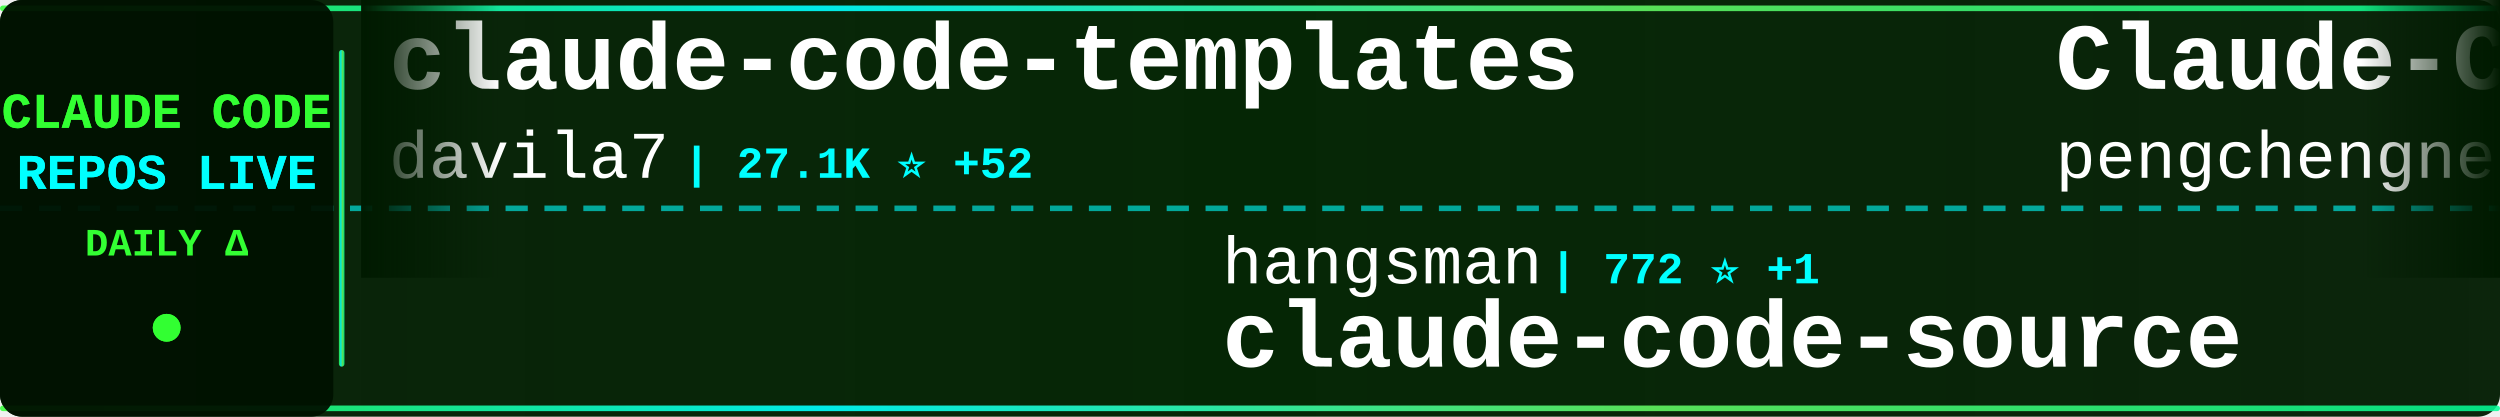
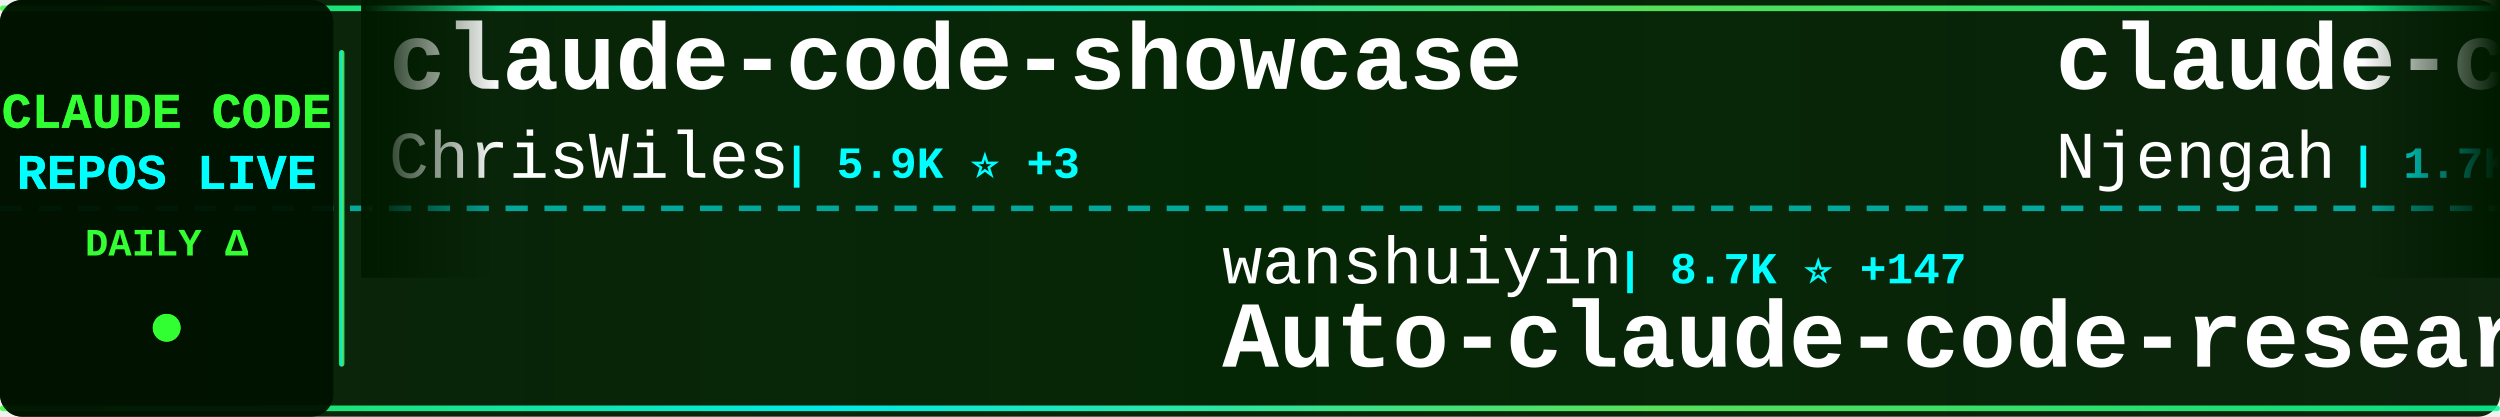
<svg xmlns="http://www.w3.org/2000/svg" width="900" height="150">
  <defs>
    <linearGradient id="tickerBg" x1="0%" y1="0%" x2="100%" y2="0%">
      <stop offset="0%" style="stop-color:#001a00;stop-opacity:0.95" />
      <stop offset="50%" style="stop-color:#002200;stop-opacity:0.98" />
      <stop offset="100%" style="stop-color:#001a00;stop-opacity:0.95" />
    </linearGradient>
    <linearGradient id="borderGrad" x1="0%" y1="0%" x2="100%" y2="0%">
      <stop offset="0%" style="stop-color:#33ff33;stop-opacity:0.85">
        <animate attributeName="stop-opacity" values="0.85;1;0.85" dur="2s" repeatCount="indefinite" />
      </stop>
      <stop offset="33%" style="stop-color:#00ffff;stop-opacity:0.9">
        <animate attributeName="stop-opacity" values="0.9;1;0.9" dur="2.2s" repeatCount="indefinite" />
      </stop>
      <stop offset="66%" style="stop-color:#66ff66;stop-opacity:0.85">
        <animate attributeName="stop-opacity" values="0.85;1;0.85" dur="1.8s" repeatCount="indefinite" />
      </stop>
      <stop offset="100%" style="stop-color:#00ff99;stop-opacity:0.85">
        <animate attributeName="stop-opacity" values="0.85;1;0.85" dur="2s" repeatCount="indefinite" />
      </stop>
    </linearGradient>
    <filter id="textGlow">
      <feGaussianBlur stdDeviation="0.1" result="coloredBlur" />
      <feMerge>
        <feMergeNode in="coloredBlur" />
        <feMergeNode in="SourceGraphic" />
      </feMerge>
    </filter>
    <filter id="metricGlow">
      <feGaussianBlur stdDeviation="0.2" result="coloredBlur" />
      <feMerge>
        <feMergeNode in="coloredBlur" />
        <feMergeNode in="SourceGraphic" />
      </feMerge>
    </filter>
    <linearGradient id="leftFade" x1="0%" y1="0%" x2="100%" y2="0%">
      <stop offset="0%" style="stop-color:#001a00;stop-opacity:1" />
      <stop offset="100%" style="stop-color:#001a00;stop-opacity:0" />
    </linearGradient>
    <linearGradient id="rightFade" x1="0%" y1="0%" x2="100%" y2="0%">
      <stop offset="0%" style="stop-color:#001a00;stop-opacity:0" />
      <stop offset="100%" style="stop-color:#001a00;stop-opacity:1" />
    </linearGradient>
  </defs>
  <rect width="900" height="150" fill="url(#tickerBg)" rx="8" />
  <rect x="0" y="2" width="900" height="2" fill="url(#borderGrad)" rx="1" />
  <rect x="0" y="146" width="900" height="2" fill="url(#borderGrad)" rx="1" />
  <line x1="0" y1="75" x2="900" y2="75" stroke="#00ffff" stroke-width="2" stroke-dasharray="8 6" opacity="0.6" />
  <rect x="0" y="0" width="120" height="150" fill="#001100" opacity="0.95" rx="8" />
  <text x="60" y="46" font-family="'Courier New', monospace" font-size="18" font-weight="bold" fill="#33ff33" text-anchor="middle" filter="url(#textGlow)">
    CLAUDE CODE
  </text>
  <text x="60" y="68" font-family="'Courier New', monospace" font-size="18" font-weight="bold" fill="#00ffff" text-anchor="middle" filter="url(#textGlow)">
    REPOS LIVE
  </text>
  <text x="60" y="92" font-family="'Courier New', monospace" font-size="14" font-weight="bold" fill="#33ff33" text-anchor="middle">
    DAILY Δ
  </text>
  <circle cx="60" cy="118" r="5" fill="#33ff33" filter="url(#metricGlow)">
    <animate attributeName="r" values="4;6;4" dur="1.5s" repeatCount="indefinite" />
    <animate attributeName="opacity" values="0.6;1;0.6" dur="1.5s" repeatCount="indefinite" />
  </circle>
  <rect x="122" y="18" width="2" height="114" fill="url(#borderGrad)" rx="1" />
  <clipPath id="tickerClip">
    <rect x="130" y="0" width="770" height="150" />
  </clipPath>
  <g clip-path="url(#tickerClip)">
    <g id="tickerItems">
      <animateTransform attributeName="transform" attributeType="XML" type="translate" from="0 0" to="-3000 0" dur="54s" repeatCount="indefinite" />
      <g transform="translate(0, 0)">
-         <text x="140" y="32" font-family="'Courier New', monospace" font-size="34" font-weight="bold" fill="#ffffff">claude-code-templates</text>
-         <text x="140" y="64" font-family="'Courier New', monospace" font-size="24" font-weight="normal" fill="#ffffff" opacity="1.0">davila7</text>
-         <text x="246" y="64" font-family="'Courier New', monospace" font-size="16" font-weight="bold" fill="#00ffff"> | 27.1K ⭐ +52</text>
+         <text x="140" y="32" font-family="'Courier New', monospace" font-size="34" font-weight="bold" fill="#ffffff">claude-code-showcase</text>
+         <text x="140" y="64" font-family="'Courier New', monospace" font-size="24" font-weight="normal" fill="#ffffff" opacity="1.0">ChrisWiles</text>
+         <text x="282" y="64" font-family="'Courier New', monospace" font-size="16" font-weight="bold" fill="#00ffff"> | 5.9K ⭐ +3</text>
      </g>
      <g transform="translate(300, 0)">
-         <text x="140" y="102" font-family="'Courier New', monospace" font-size="24" font-weight="normal" fill="#ffffff" opacity="1.0">hangsman</text>
-         <text x="258" y="102" font-family="'Courier New', monospace" font-size="16" font-weight="bold" fill="#00ffff"> | 772 ⭐ +1</text>
-         <text x="140" y="132" font-family="'Courier New', monospace" font-size="34" font-weight="bold" fill="#ffffff">claude-code-source</text>
+         <text x="140" y="102" font-family="'Courier New', monospace" font-size="24" font-weight="normal" fill="#ffffff" opacity="1.0">wanshuiyin</text>
+         <text x="282" y="102" font-family="'Courier New', monospace" font-size="16" font-weight="bold" fill="#00ffff"> | 8.7K ⭐ +147</text>
+         <text x="140" y="132" font-family="'Courier New', monospace" font-size="34" font-weight="bold" fill="#ffffff">Auto-claude-code-researc...</text>
      </g>
      <g transform="translate(600, 0)">
-         <text x="140" y="32" font-family="'Courier New', monospace" font-size="34" font-weight="bold" fill="#ffffff">Claude-Code</text>
-         <text x="140" y="64" font-family="'Courier New', monospace" font-size="24" font-weight="normal" fill="#ffffff" opacity="1.0">pengchengneo</text>
-         <text x="306" y="64" font-family="'Courier New', monospace" font-size="16" font-weight="bold" fill="#00ffff"> | 1.3K ⭐ +7</text>
+         <text x="140" y="32" font-family="'Courier New', monospace" font-size="34" font-weight="bold" fill="#ffffff">claude-code-cheat-sheet</text>
+         <text x="140" y="64" font-family="'Courier New', monospace" font-size="24" font-weight="normal" fill="#ffffff" opacity="1.0">Njengah</text>
+         <text x="246" y="64" font-family="'Courier New', monospace" font-size="16" font-weight="bold" fill="#00ffff"> | 1.7K ⭐ +3</text>
      </g>
      <g transform="translate(900, 0)">
-         <text x="140" y="102" font-family="'Courier New', monospace" font-size="24" font-weight="normal" fill="#ffffff" opacity="1.0">pedrohcgs</text>
-         <text x="270" y="102" font-family="'Courier New', monospace" font-size="16" font-weight="bold" fill="#00ffff"> | 1.1K ⭐ +5</text>
-         <text x="140" y="132" font-family="'Courier New', monospace" font-size="34" font-weight="bold" fill="#ffffff">claude-code-my-workflow</text>
+         <text x="140" y="102" font-family="'Courier New', monospace" font-size="24" font-weight="normal" fill="#ffffff" opacity="1.0">forrestchang</text>
+         <text x="306" y="102" font-family="'Courier New', monospace" font-size="16" font-weight="bold" fill="#00ffff"> | 123.9K ⭐ +1.5K</text>
+         <text x="140" y="132" font-family="'Courier New', monospace" font-size="34" font-weight="bold" fill="#ffffff">andrej-karpathy-skills</text>
      </g>
      <g transform="translate(1200, 0)">
-         <text x="140" y="32" font-family="'Courier New', monospace" font-size="34" font-weight="bold" fill="#ffffff">nanoclaw</text>
-         <text x="140" y="64" font-family="'Courier New', monospace" font-size="24" font-weight="normal" fill="#ffffff" opacity="1.0">nanocoai</text>
-         <text x="258" y="64" font-family="'Courier New', monospace" font-size="16" font-weight="bold" fill="#00ffff"> | 28.7K ⭐ +28</text>
+         <text x="140" y="32" font-family="'Courier New', monospace" font-size="34" font-weight="bold" fill="#ffffff">free-claude-code</text>
+         <text x="140" y="64" font-family="'Courier New', monospace" font-size="24" font-weight="normal" fill="#ffffff" opacity="1.0">Alishahryar1</text>
+         <text x="306" y="64" font-family="'Courier New', monospace" font-size="16" font-weight="bold" fill="#00ffff"> | 23.6K ⭐ +280</text>
      </g>
      <g transform="translate(1500, 0)">
-         <text x="140" y="102" font-family="'Courier New', monospace" font-size="24" font-weight="normal" fill="#ffffff" opacity="1.0">forrestchang</text>
-         <text x="306" y="102" font-family="'Courier New', monospace" font-size="16" font-weight="bold" fill="#00ffff"> | 123.5K ⭐ +1.3K</text>
-         <text x="140" y="132" font-family="'Courier New', monospace" font-size="34" font-weight="bold" fill="#ffffff">andrej-karpathy-skills</text>
+         <text x="140" y="102" font-family="'Courier New', monospace" font-size="24" font-weight="normal" fill="#ffffff" opacity="1.0">Yuyz0112</text>
+         <text x="258" y="102" font-family="'Courier New', monospace" font-size="16" font-weight="bold" fill="#00ffff"> | 2.4K ⭐</text>
+         <text x="140" y="132" font-family="'Courier New', monospace" font-size="34" font-weight="bold" fill="#ffffff">claude-code-reverse</text>
      </g>
      <g transform="translate(1800, 0)">
-         <text x="140" y="32" font-family="'Courier New', monospace" font-size="34" font-weight="bold" fill="#ffffff">claude-code-source-build</text>
-         <text x="140" y="64" font-family="'Courier New', monospace" font-size="24" font-weight="normal" fill="#ffffff" opacity="1.0">andrew-kramer-inno</text>
-         <text x="378" y="64" font-family="'Courier New', monospace" font-size="16" font-weight="bold" fill="#00ffff"> | 587 ⭐</text>
+         <text x="140" y="32" font-family="'Courier New', monospace" font-size="34" font-weight="bold" fill="#ffffff">claude-code-cli</text>
+         <text x="140" y="64" font-family="'Courier New', monospace" font-size="24" font-weight="normal" fill="#ffffff" opacity="1.0">huangserva</text>
+         <text x="282" y="64" font-family="'Courier New', monospace" font-size="16" font-weight="bold" fill="#00ffff"> | 577 ⭐</text>
      </g>
      <g transform="translate(2100, 0)">
-         <text x="140" y="102" font-family="'Courier New', monospace" font-size="24" font-weight="normal" fill="#ffffff" opacity="1.0">Windy3f3f3f3f</text>
-         <text x="318" y="102" font-family="'Courier New', monospace" font-size="16" font-weight="bold" fill="#00ffff"> | 2.3K ⭐ +15</text>
-         <text x="140" y="132" font-family="'Courier New', monospace" font-size="34" font-weight="bold" fill="#ffffff">how-claude-code-works</text>
+         <text x="140" y="102" font-family="'Courier New', monospace" font-size="24" font-weight="normal" fill="#ffffff" opacity="1.0">zebbern</text>
+         <text x="246" y="102" font-family="'Courier New', monospace" font-size="16" font-weight="bold" fill="#00ffff"> | 4.1K ⭐ +4</text>
+         <text x="140" y="132" font-family="'Courier New', monospace" font-size="34" font-weight="bold" fill="#ffffff">claude-code-guide</text>
      </g>
      <g transform="translate(2400, 0)">
-         <text x="140" y="32" font-family="'Courier New', monospace" font-size="34" font-weight="bold" fill="#ffffff">claude_code_src</text>
-         <text x="140" y="64" font-family="'Courier New', monospace" font-size="24" font-weight="normal" fill="#ffffff" opacity="1.0">ponponon</text>
-         <text x="258" y="64" font-family="'Courier New', monospace" font-size="16" font-weight="bold" fill="#00ffff"> | 2.2K ⭐ +2</text>
+         <text x="140" y="32" font-family="'Courier New', monospace" font-size="34" font-weight="bold" fill="#ffffff">claude-code-base-action</text>
+         <text x="140" y="64" font-family="'Courier New', monospace" font-size="24" font-weight="normal" fill="#ffffff" opacity="1.0">anthropics</text>
+         <text x="282" y="64" font-family="'Courier New', monospace" font-size="16" font-weight="bold" fill="#00ffff"> | 818 ⭐ +1</text>
      </g>
      <g transform="translate(2700, 0)">
-         <text x="140" y="102" font-family="'Courier New', monospace" font-size="24" font-weight="normal" fill="#ffffff" opacity="1.0">FlorianBruniaux</text>
-         <text x="342" y="102" font-family="'Courier New', monospace" font-size="16" font-weight="bold" fill="#00ffff"> | 4.3K ⭐ +18</text>
-         <text x="140" y="132" font-family="'Courier New', monospace" font-size="34" font-weight="bold" fill="#ffffff">claude-code-ultimate-gui...</text>
+         <text x="140" y="102" font-family="'Courier New', monospace" font-size="24" font-weight="normal" fill="#ffffff" opacity="1.0">frankbria</text>
+         <text x="270" y="102" font-family="'Courier New', monospace" font-size="16" font-weight="bold" fill="#00ffff"> | 9.1K ⭐ +12</text>
+         <text x="140" y="132" font-family="'Courier New', monospace" font-size="34" font-weight="bold" fill="#ffffff">ralph-claude-code</text>
      </g>
      <g transform="translate(3000, 0)">
-         <text x="140" y="32" font-family="'Courier New', monospace" font-size="34" font-weight="bold" fill="#ffffff">claude-code-templates</text>
-         <text x="140" y="64" font-family="'Courier New', monospace" font-size="24" font-weight="normal" fill="#ffffff" opacity="1.0">davila7</text>
-         <text x="246" y="64" font-family="'Courier New', monospace" font-size="16" font-weight="bold" fill="#00ffff"> | 27.1K ⭐ +52</text>
+         <text x="140" y="32" font-family="'Courier New', monospace" font-size="34" font-weight="bold" fill="#ffffff">claude-code-showcase</text>
+         <text x="140" y="64" font-family="'Courier New', monospace" font-size="24" font-weight="normal" fill="#ffffff" opacity="1.0">ChrisWiles</text>
+         <text x="282" y="64" font-family="'Courier New', monospace" font-size="16" font-weight="bold" fill="#00ffff"> | 5.9K ⭐ +3</text>
      </g>
      <g transform="translate(3300, 0)">
-         <text x="140" y="102" font-family="'Courier New', monospace" font-size="24" font-weight="normal" fill="#ffffff" opacity="1.0">hangsman</text>
-         <text x="258" y="102" font-family="'Courier New', monospace" font-size="16" font-weight="bold" fill="#00ffff"> | 772 ⭐ +1</text>
-         <text x="140" y="132" font-family="'Courier New', monospace" font-size="34" font-weight="bold" fill="#ffffff">claude-code-source</text>
+         <text x="140" y="102" font-family="'Courier New', monospace" font-size="24" font-weight="normal" fill="#ffffff" opacity="1.0">wanshuiyin</text>
+         <text x="282" y="102" font-family="'Courier New', monospace" font-size="16" font-weight="bold" fill="#00ffff"> | 8.7K ⭐ +147</text>
+         <text x="140" y="132" font-family="'Courier New', monospace" font-size="34" font-weight="bold" fill="#ffffff">Auto-claude-code-researc...</text>
      </g>
      <g transform="translate(3600, 0)">
-         <text x="140" y="32" font-family="'Courier New', monospace" font-size="34" font-weight="bold" fill="#ffffff">Claude-Code</text>
-         <text x="140" y="64" font-family="'Courier New', monospace" font-size="24" font-weight="normal" fill="#ffffff" opacity="1.0">pengchengneo</text>
-         <text x="306" y="64" font-family="'Courier New', monospace" font-size="16" font-weight="bold" fill="#00ffff"> | 1.3K ⭐ +7</text>
+         <text x="140" y="32" font-family="'Courier New', monospace" font-size="34" font-weight="bold" fill="#ffffff">claude-code-cheat-sheet</text>
+         <text x="140" y="64" font-family="'Courier New', monospace" font-size="24" font-weight="normal" fill="#ffffff" opacity="1.0">Njengah</text>
+         <text x="246" y="64" font-family="'Courier New', monospace" font-size="16" font-weight="bold" fill="#00ffff"> | 1.7K ⭐ +3</text>
      </g>
      <g transform="translate(3900, 0)">
-         <text x="140" y="102" font-family="'Courier New', monospace" font-size="24" font-weight="normal" fill="#ffffff" opacity="1.0">pedrohcgs</text>
-         <text x="270" y="102" font-family="'Courier New', monospace" font-size="16" font-weight="bold" fill="#00ffff"> | 1.1K ⭐ +5</text>
-         <text x="140" y="132" font-family="'Courier New', monospace" font-size="34" font-weight="bold" fill="#ffffff">claude-code-my-workflow</text>
+         <text x="140" y="102" font-family="'Courier New', monospace" font-size="24" font-weight="normal" fill="#ffffff" opacity="1.0">forrestchang</text>
+         <text x="306" y="102" font-family="'Courier New', monospace" font-size="16" font-weight="bold" fill="#00ffff"> | 123.9K ⭐ +1.5K</text>
+         <text x="140" y="132" font-family="'Courier New', monospace" font-size="34" font-weight="bold" fill="#ffffff">andrej-karpathy-skills</text>
      </g>
    </g>
  </g>
  <rect x="130" y="0" width="50" height="100" fill="url(#leftFade)" />
  <rect x="850" y="0" width="50" height="100" fill="url(#rightFade)" />
</svg>
